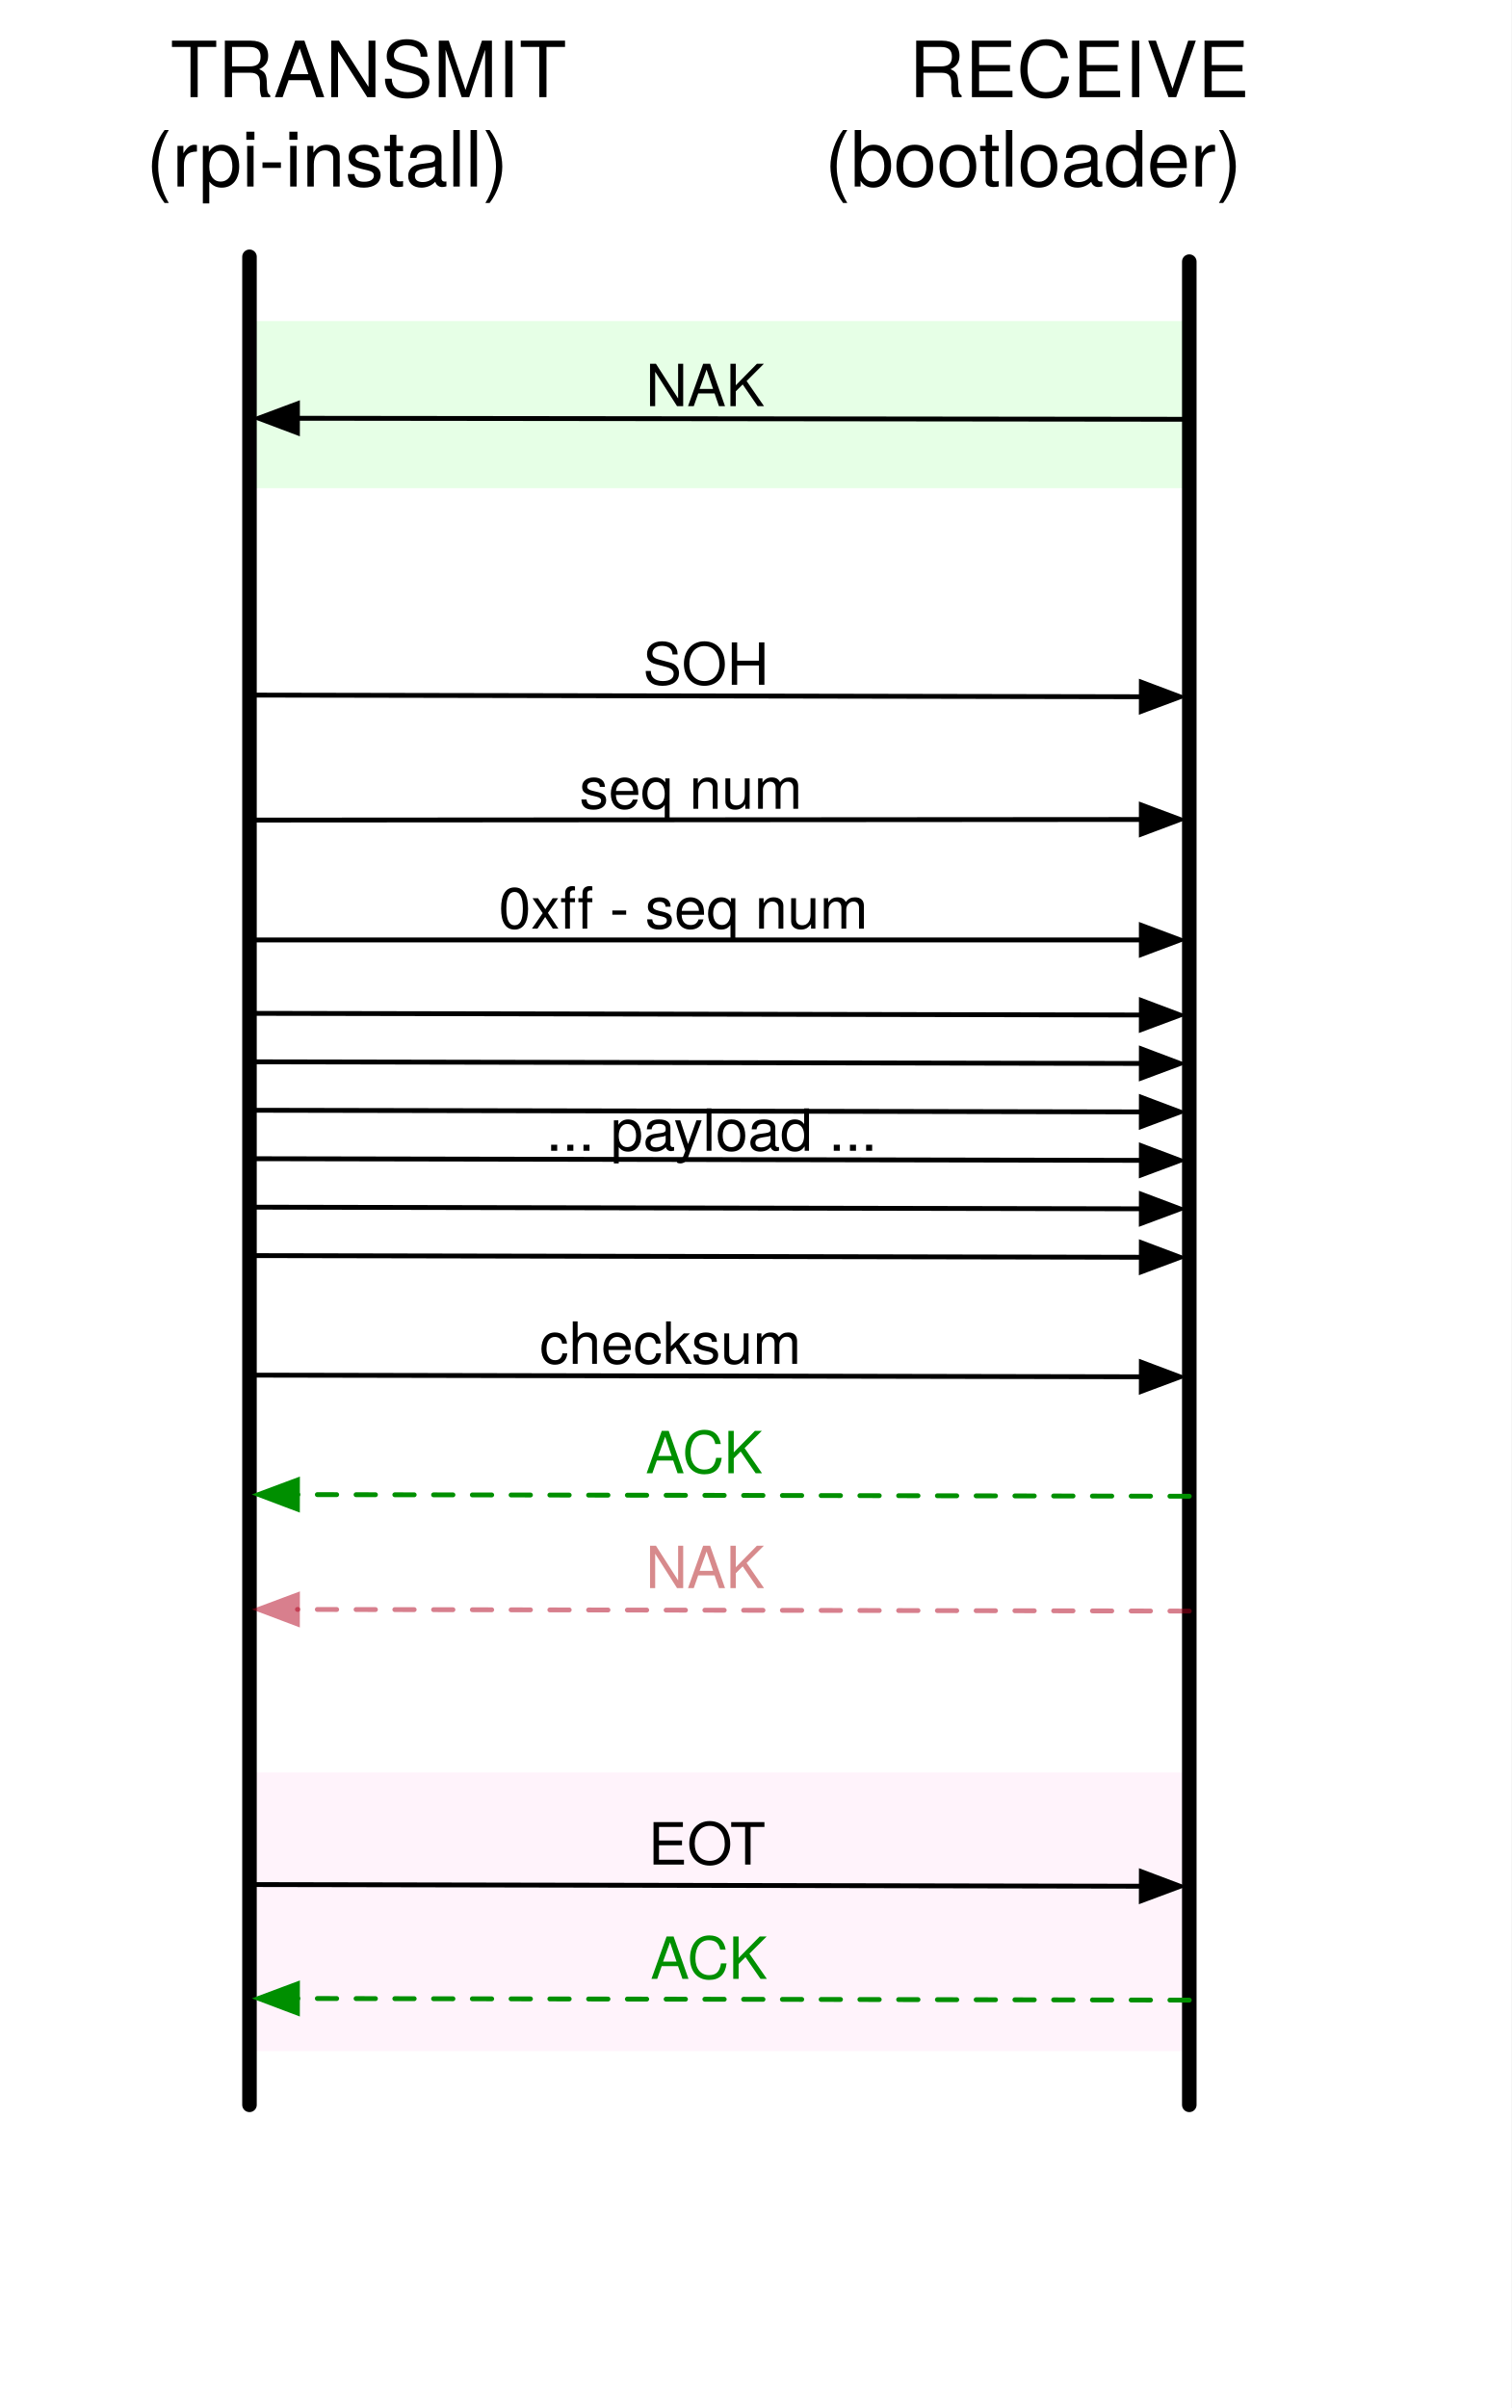
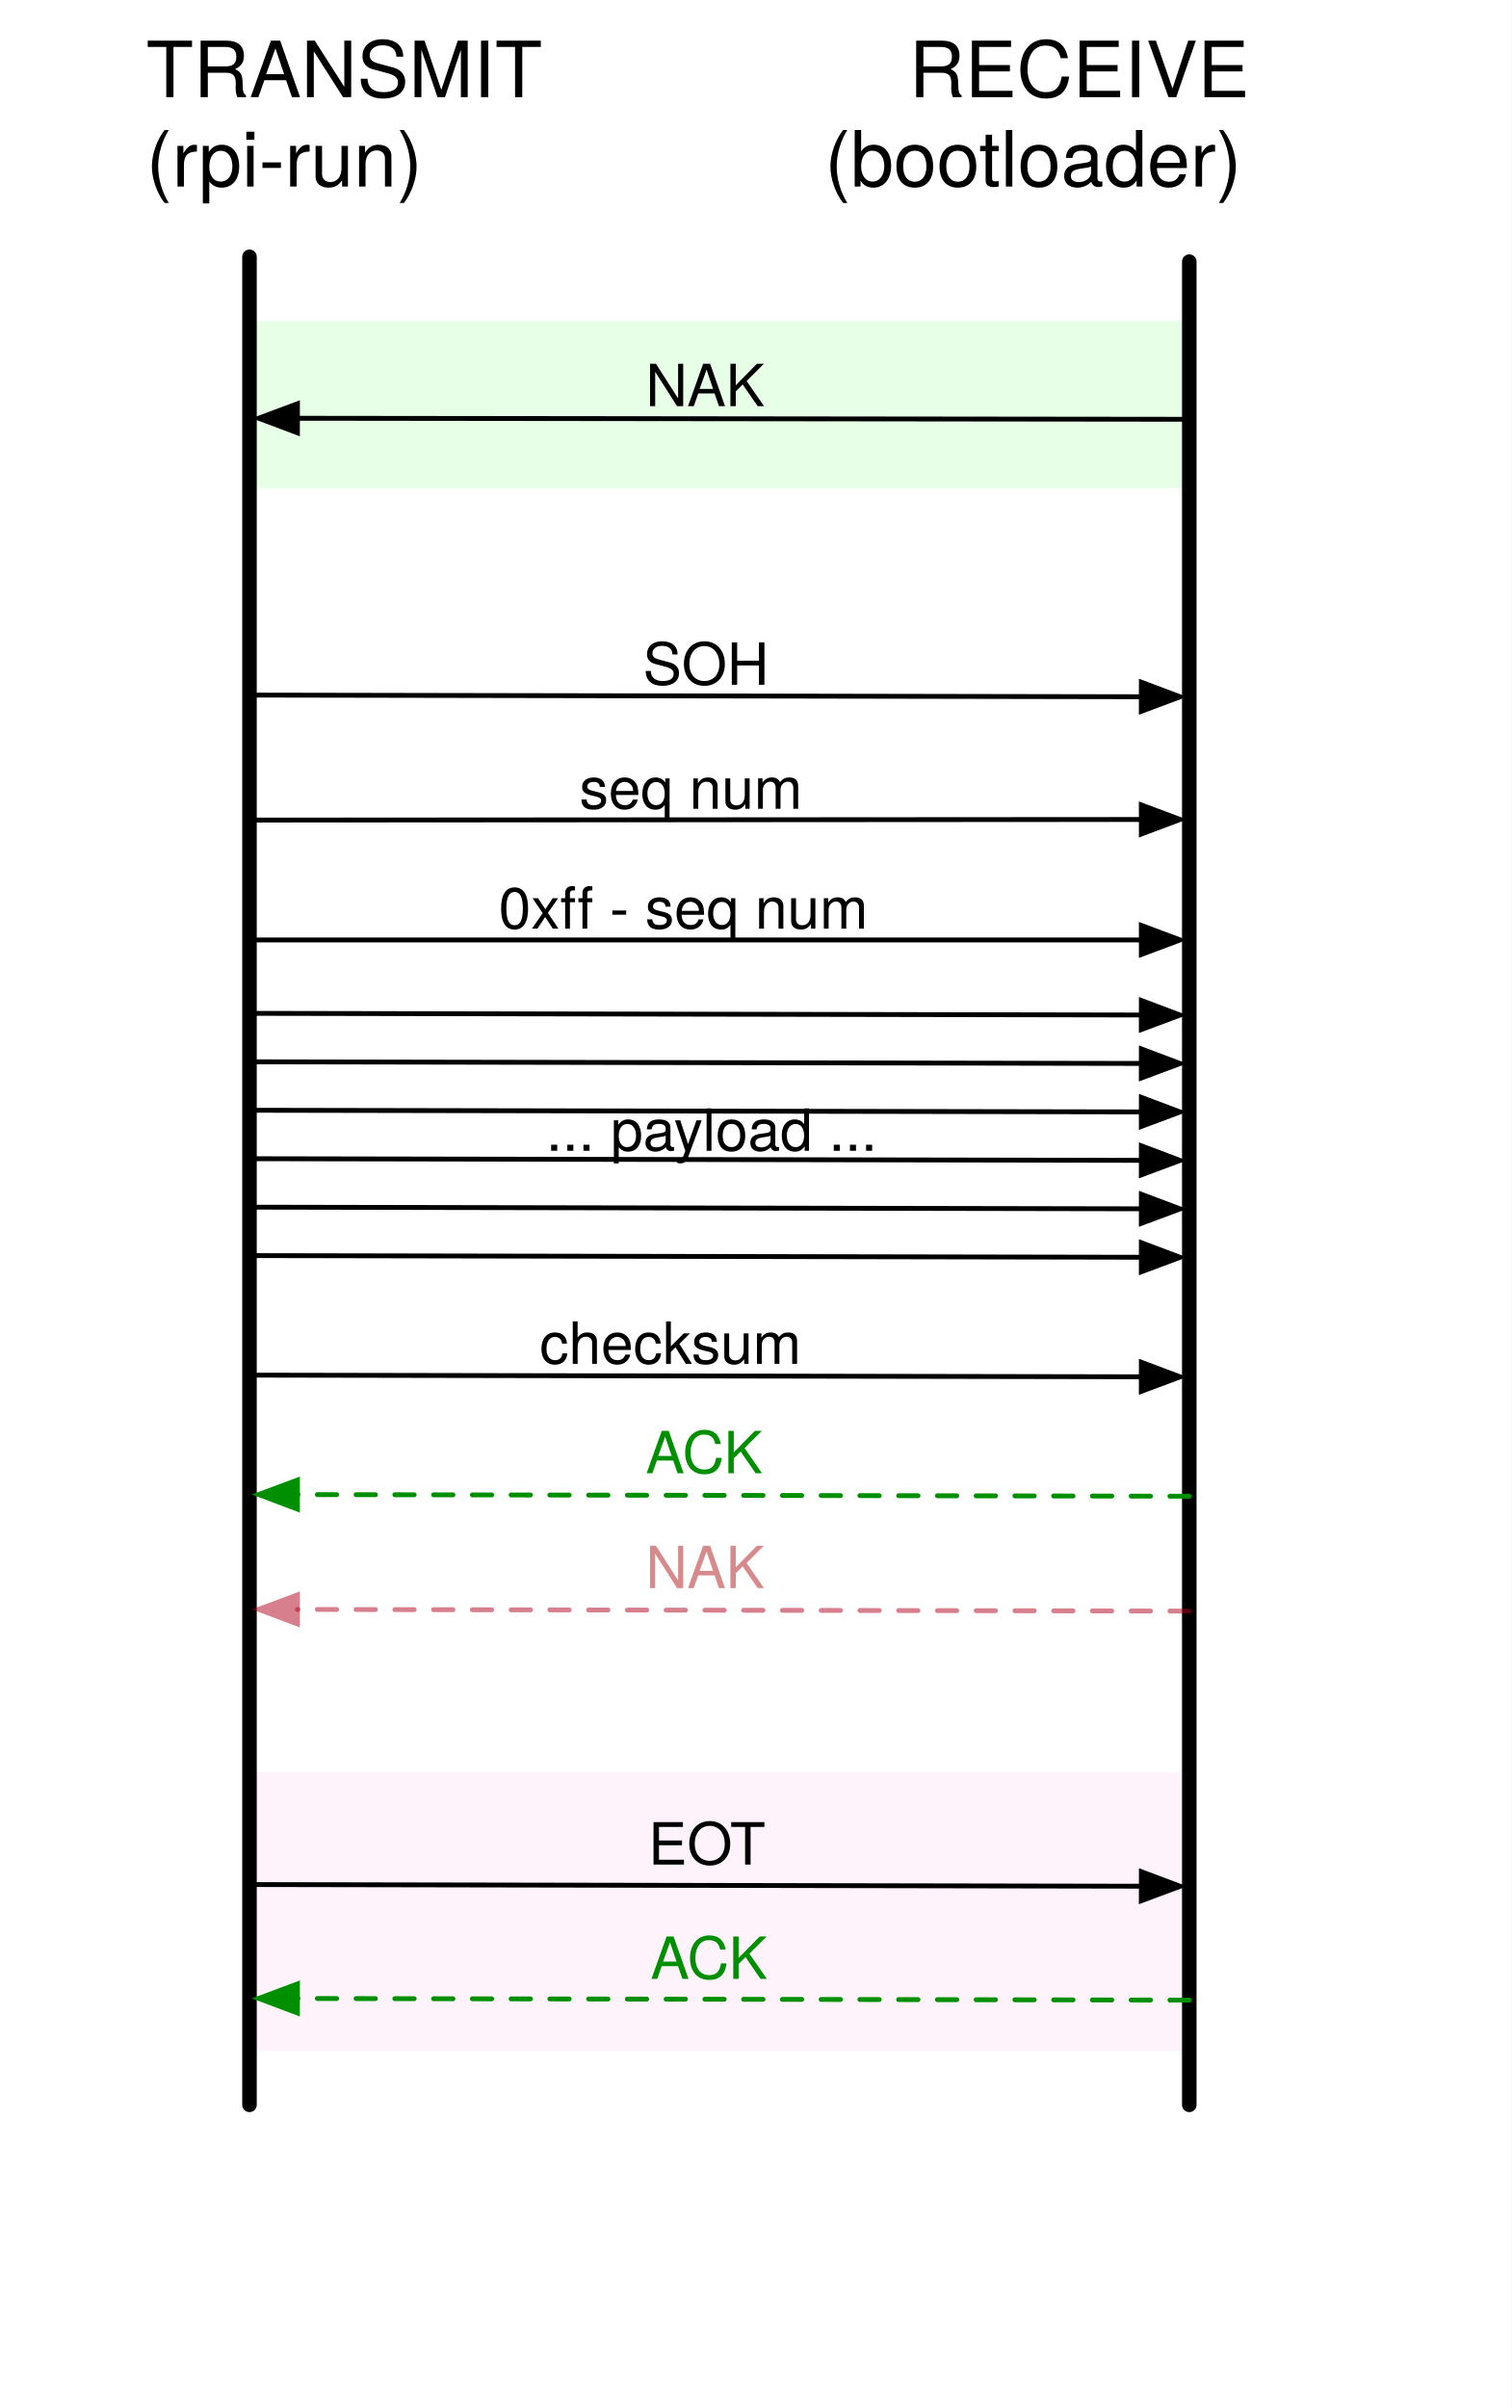
<svg xmlns="http://www.w3.org/2000/svg" version="1.1" viewBox="210 146 312 497" width="26pc" height="497pt">
  <defs>
    <font-face font-family="Helvetica Neue" font-size="16" panose-1="2 0 5 3 0 0 0 2 0 4" units-per-em="1000" underline-position="-100" underline-thickness="50" slope="0" x-height="517" cap-height="714" ascent="951.996" descent="-212.997" font-weight="500">
      <font-face-src>
        <font-face-name name="HelveticaNeue" />
      </font-face-src>
    </font-face>
    <marker orient="auto" overflow="visible" markerUnits="strokeWidth" id="FilledArrow_Marker" viewBox="-1 -4 10 8" markerWidth="10" markerHeight="8" color="black">
      <g>
        <path d="M 8 0 L 0 -3 L 0 3 Z" fill="currentColor" stroke="currentColor" stroke-width="1" />
      </g>
    </marker>
    <font-face font-family="Helvetica Neue" font-size="12" panose-1="2 0 5 3 0 0 0 2 0 4" units-per-em="1000" underline-position="-100" underline-thickness="50" slope="0" x-height="517" cap-height="714" ascent="951.996" descent="-212.997" font-weight="500">
      <font-face-src>
        <font-face-name name="HelveticaNeue" />
      </font-face-src>
    </font-face>
    <marker orient="auto" overflow="visible" markerUnits="strokeWidth" id="Arrow_Marker" viewBox="-1 -4 10 8" markerWidth="10" markerHeight="8" color="#a5a5a5">
      <g>
        <path d="M 8 0 L 0 -3 L 0 3 Z" fill="none" stroke="currentColor" stroke-width="1" />
      </g>
    </marker>
    <marker orient="auto" overflow="visible" markerUnits="strokeWidth" id="Arrow_Marker_2" viewBox="-1 -4 10 8" markerWidth="10" markerHeight="8" color="#a5a5a5">
      <g>
        <path d="M 8 0 L 0 -3 L 0 3 Z" fill="none" stroke="currentColor" stroke-width="1" />
      </g>
    </marker>
    <marker orient="auto" overflow="visible" markerUnits="strokeWidth" id="FilledArrow_Marker_2" viewBox="-1 -4 10 8" markerWidth="10" markerHeight="8" color="#008f00">
      <g>
        <path d="M 8 0 L 0 -3 L 0 3 Z" fill="currentColor" stroke="currentColor" stroke-width="1" />
      </g>
    </marker>
    <marker orient="auto" overflow="visible" markerUnits="strokeWidth" id="FilledArrow_Marker_3" viewBox="-1 -4 10 8" markerWidth="10" markerHeight="8" color="#b1001c" opacity=".5">
      <g>
        <path d="M 8 0 L 0 -3 L 0 3 Z" fill="currentColor" stroke="currentColor" stroke-width="1" />
      </g>
    </marker>
  </defs>
  <g stroke="none" stroke-opacity="1" stroke-dasharray="none" fill="none" fill-opacity="1">
    <rect fill="white" width="312" height="497" />
    <g>
      <rect x="210" y="146" width="312" height="497" fill="white" />
      <rect x="261.5" y="212.263" width="194" height="34.5" fill="#00fa00" fill-opacity=".1" />
      <rect x="262.5" y="511.83" width="194" height="57.5" fill="#ff8ad8" fill-opacity=".1" />
    </g>
    <g>
      <line x1="261.5" y1="199" x2="261.5" y2="580.43" stroke="black" stroke-linecap="round" stroke-linejoin="round" stroke-width="3" />
      <line x1="455.5" y1="200" x2="455.5" y2="580.43" stroke="black" stroke-linecap="round" stroke-linejoin="round" stroke-width="3" />
      <text transform="translate(240 151.052)" fill="black">
-         <tspan font-family="Helvetica Neue" font-size="16" font-weight="500" x="5.152" y="15" textLength="85.696">TRANSMIT</tspan>
-         <tspan font-family="Helvetica Neue" font-size="16" font-weight="500" x=".184" y="33.448" textLength="90.632">(rpi-install)</tspan>
+         <tspan font-family="Helvetica Neue" font-size="16" font-weight="500" x=".152" y="15" textLength="90.696">TRANSMIT</tspan>
+         <tspan font-family="Helvetica Neue" font-size="16" font-weight="500" x=".184" y="33.448" textLength="75.632">(rpi-run)</tspan>
      </text>
      <text transform="translate(375 151.052)" fill="black">
-         <tspan font-family="Helvetica Neue" font-size="16" font-weight="500" x="22.64" y="15" textLength="72.72">RECEIVE</tspan>
+         <tspan font-family="Helvetica Neue" font-size="16" font-weight="500" x="22.64" y="15" textLength="75.72">RECEIVE</tspan>
        <tspan font-family="Helvetica Neue" font-size="16" font-weight="500" x="5.248" y="33.448" textLength="100.504">(bootloader)</tspan>
      </text>
      <line x1="455.5" y1="232.539" x2="271.4" y2="232.329" marker-end="url(#FilledArrow_Marker)" stroke="black" stroke-linecap="round" stroke-linejoin="round" stroke-width="1" />
      <text transform="translate(343 218.832)" fill="black">
        <tspan font-family="Helvetica Neue" font-size="12" font-weight="500" x=".278" y="11" textLength="24.444">NAK</tspan>
      </text>
      <line x1="261.5" y1="289.464" x2="445.6" y2="289.806" marker-end="url(#FilledArrow_Marker)" stroke="black" stroke-linecap="round" stroke-linejoin="round" stroke-width="1" />
      <text transform="translate(342.5 276.332)" fill="black">
        <tspan font-family="Helvetica Neue" font-size="12" font-weight="500" x=".22" y="11" textLength="25.56">SOH</tspan>
      </text>
      <line x1="261.251" y1="315.261" x2="445.6" y2="315.138" marker-end="url(#FilledArrow_Marker)" stroke="black" stroke-linecap="round" stroke-linejoin="round" stroke-width="1" />
      <text transform="translate(329.5 301.932)" fill="black">
        <tspan font-family="Helvetica Neue" font-size="12" font-weight="500" x=".108" y="11" textLength="50.784">seq num</tspan>
      </text>
      <line x1="261.5" y1="340" x2="445.6" y2="340" marker-end="url(#FilledArrow_Marker)" stroke="black" stroke-linecap="round" stroke-linejoin="round" stroke-width="1" />
      <text transform="translate(312.5 326.6723)" fill="black">
        <tspan font-family="Helvetica Neue" font-size="12" font-weight="500" x=".43" y="11" textLength="81.14">0xff - seq num</tspan>
      </text>
      <line x1="261.5" y1="355.151" x2="445.6" y2="355.492" marker-end="url(#FilledArrow_Marker)" stroke="black" stroke-linecap="round" stroke-linejoin="round" stroke-width="1" />
      <line x1="261.5" y1="365.151" x2="445.6" y2="365.492" marker-end="url(#FilledArrow_Marker)" stroke="black" stroke-linecap="round" stroke-linejoin="round" stroke-width="1" />
      <line x1="261.5" y1="375.151" x2="445.6" y2="375.492" marker-end="url(#FilledArrow_Marker)" stroke="black" stroke-linecap="round" stroke-linejoin="round" stroke-width="1" />
      <line x1="261.5" y1="385.151" x2="445.6" y2="385.492" marker-end="url(#FilledArrow_Marker)" stroke="black" stroke-linecap="round" stroke-linejoin="round" stroke-width="1" />
      <line x1="261.5" y1="395.151" x2="445.6" y2="395.492" marker-end="url(#FilledArrow_Marker)" stroke="black" stroke-linecap="round" stroke-linejoin="round" stroke-width="1" />
      <line x1="261.5" y1="405.151" x2="445.6" y2="405.492" marker-end="url(#FilledArrow_Marker)" stroke="black" stroke-linecap="round" stroke-linejoin="round" stroke-width="1" />
      <text transform="translate(322.5 372.5125)" fill="black">
        <tspan font-family="Helvetica Neue" font-size="12" font-weight="500" x=".224" y="11" textLength="75.776">... payload ...</tspan>
      </text>
      <line x1="261.5" y1="429.821" x2="445.6" y2="430.163" marker-end="url(#FilledArrow_Marker)" stroke="black" stroke-linecap="round" stroke-linejoin="round" stroke-width="1" />
      <text transform="translate(321 416.4828)" fill="black">
        <tspan font-family="Helvetica Neue" font-size="12" font-weight="500" x=".39" y="11" textLength="64.22">checksum</tspan>
      </text>
      <line x1="455.5" y1="454.815" x2="271.4" y2="454.474" marker-end="url(#FilledArrow_Marker_2)" stroke="#008f00" stroke-linecap="round" stroke-linejoin="round" stroke-width="1" stroke-dasharray="4,4" />
      <line x1="455.5" y1="478.52" x2="271.4" y2="478.178" marker-end="url(#FilledArrow_Marker_3)" stroke="#b1001c" stroke-opacity=".5" stroke-linecap="round" stroke-linejoin="round" stroke-width="1" stroke-dasharray="4,4" />
      <text transform="translate(343 439.0737)" fill="#008f00">
        <tspan font-family="Helvetica Neue" font-size="12" font-weight="500" fill="#008f00" x=".278" y="11" textLength="24.444">ACK</tspan>
      </text>
      <line x1="261.5" y1="534.964" x2="445.6" y2="535.306" marker-end="url(#FilledArrow_Marker)" stroke="black" stroke-linecap="round" stroke-linejoin="round" stroke-width="1" />
      <text transform="translate(343.5 519.832)" fill="black">
        <tspan font-family="Helvetica Neue" font-size="12" font-weight="500" x=".33" y="11" textLength="23.34">EOT</tspan>
      </text>
      <line x1="455.5" y1="558.815" x2="271.4" y2="558.474" marker-end="url(#FilledArrow_Marker_2)" stroke="#008f00" stroke-linecap="round" stroke-linejoin="round" stroke-width="1" stroke-dasharray="4,4" />
      <text transform="translate(344 543.427)" fill="black">
        <tspan font-family="Helvetica Neue" font-size="12" font-weight="500" fill="#008f00" x=".278" y="11" textLength="24.444">ACK</tspan>
      </text>
      <text transform="translate(343 462.7781)" fill="#b1171b" fill-opacity=".5">
        <tspan font-family="Helvetica Neue" font-size="12" font-weight="500" fill="#b1171b" fill-opacity=".5" x=".278" y="11" textLength="24.444">NAK</tspan>
      </text>
    </g>
  </g>
</svg>
